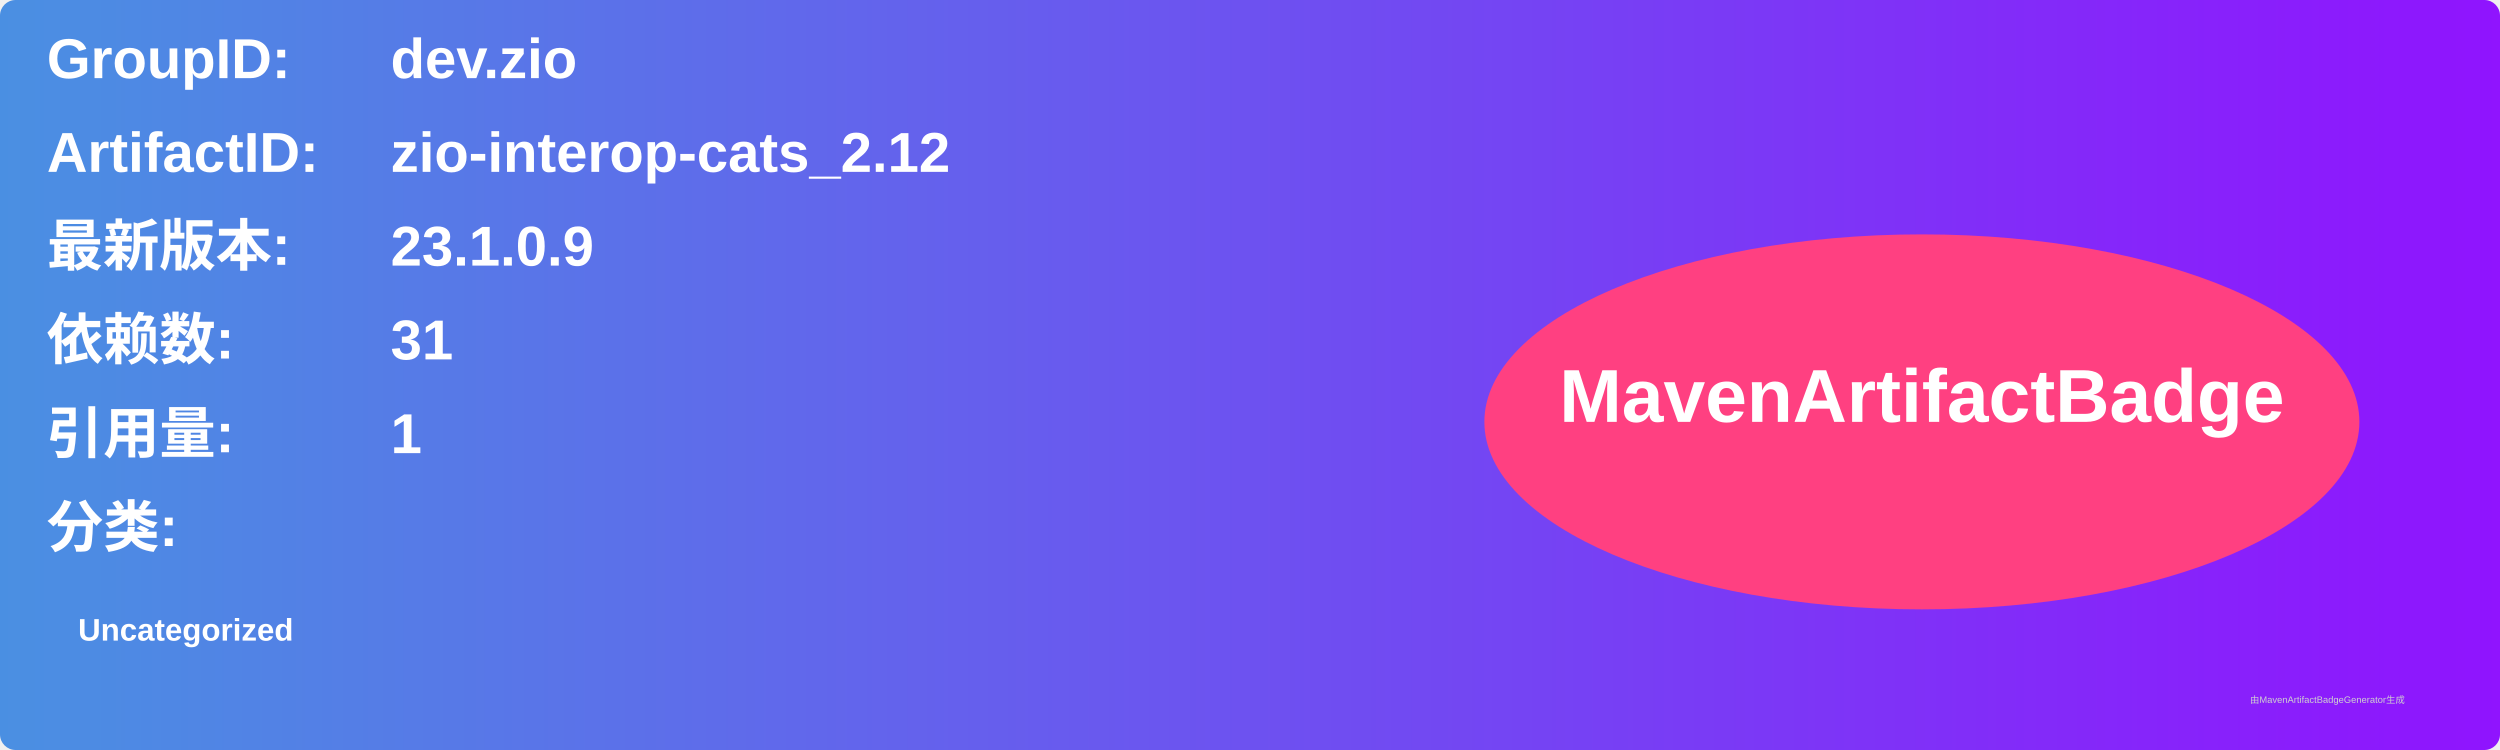
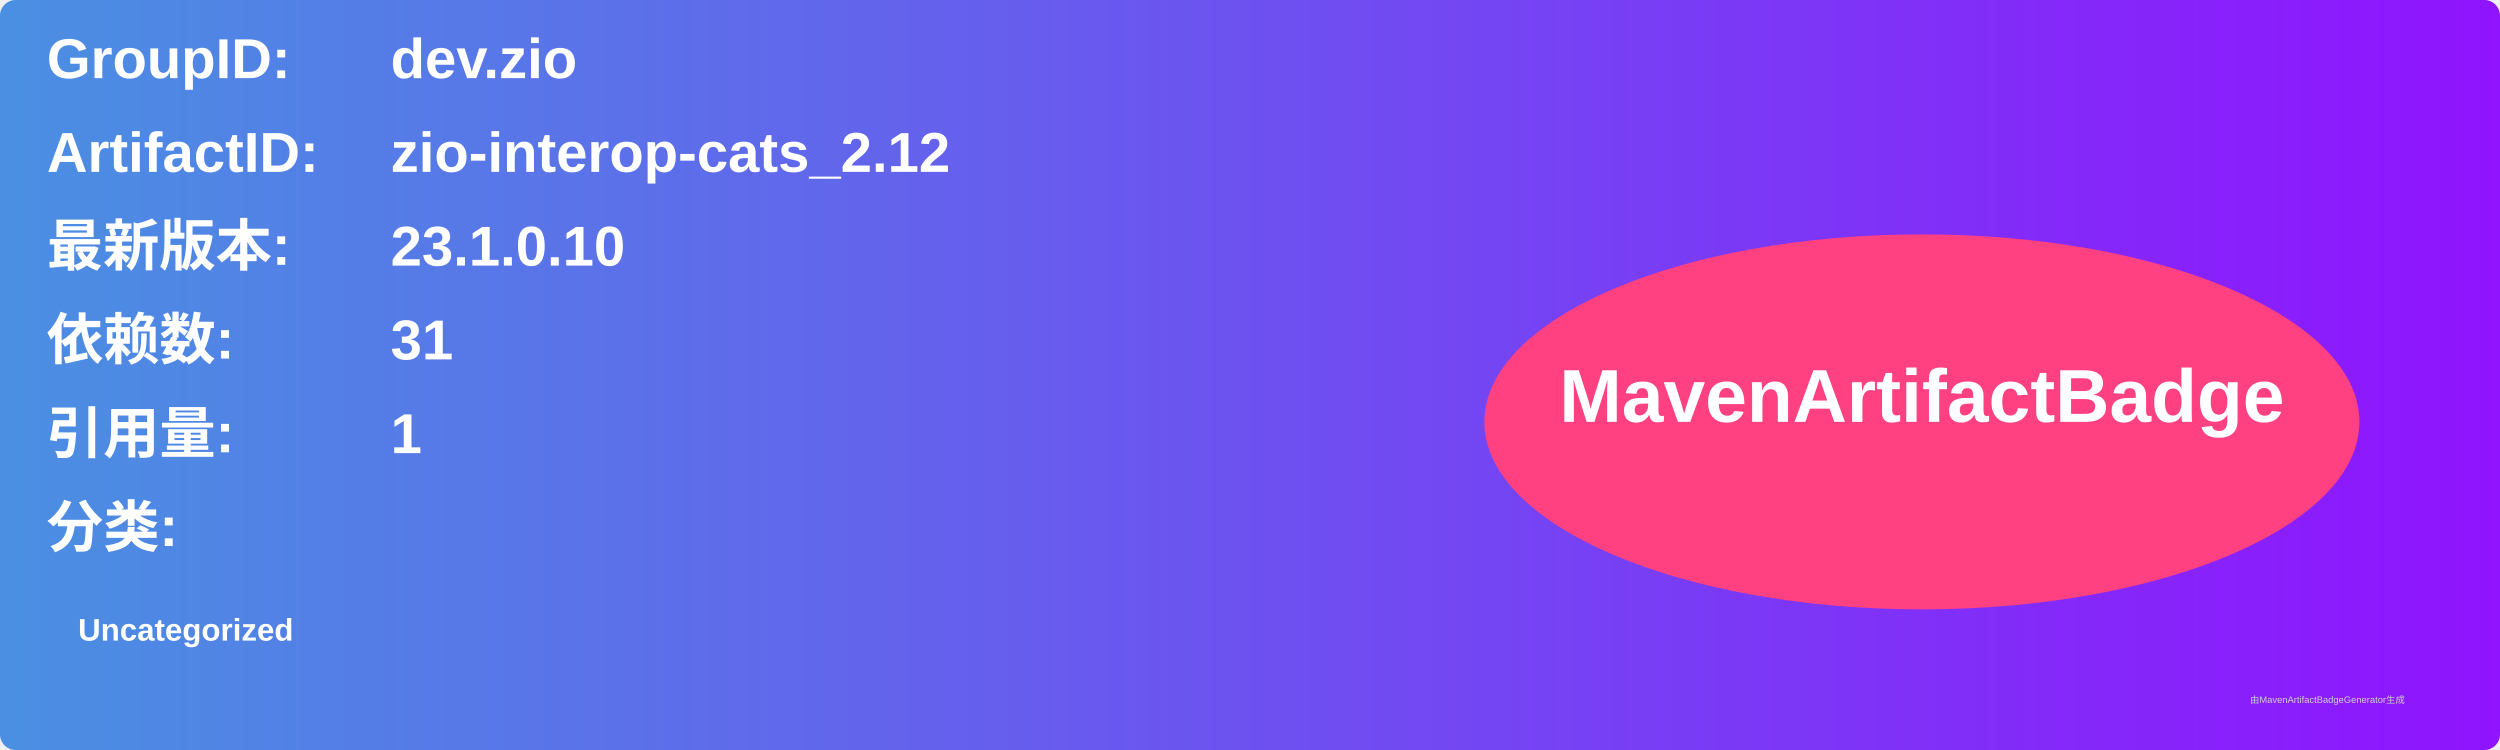
<svg xmlns="http://www.w3.org/2000/svg" width="800" height="240" viewBox="0 0 800 240">
  <linearGradient id="grad" x1="0%" y1="0%" x2="100%" y2="0%">
    <stop offset="0%" stop-color="#4a90e2" />
    <stop offset="100%" stop-color="#9013fe" />
  </linearGradient>
  <rect width="100%" height="100%" rx="5" ry="5" fill="url(#grad)" />
  <g transform="translate(15, 15)">
    <text x="0" y="10" font-family="Arial" font-size="18" fill="white" font-weight="bold" width="260">GroupID:</text>
    <text x="110" y="10" font-family="Arial" font-size="18" fill="white" font-weight="bold" width="460">dev.zio</text>
    <text x="0" y="40" font-family="Arial" font-size="18" fill="white" font-weight="bold" width="260">ArtifactID:</text>
    <text x="110" y="40" font-family="Arial" font-size="18" fill="white" font-weight="bold" width="460">zio-interop-cats_2.12</text>
    <text x="0" y="70" font-family="Arial" font-size="18" fill="white" font-weight="bold">最新版本:</text>
    <text x="110" y="70" font-family="Arial" font-size="18" fill="white" font-weight="bold">
-       <tspan font-weight="bold">23.1.0.9</tspan>
+       <tspan font-weight="bold">23.1.0.10</tspan>
    </text>
    <text x="0" y="100" font-family="Arial" font-size="18" fill="white" font-weight="bold">依赖数: </text>
    <text x="110" y="100" font-family="Arial" font-size="18" fill="white">
      <tspan font-weight="bold">31</tspan>
    </text>
    <text x="0" y="130" font-family="Arial" font-size="18" fill="white" font-weight="bold">引用量: </text>
    <text x="110" y="130" font-family="Arial" font-size="18" fill="white">
      <tspan font-weight="bold">1</tspan>
    </text>
    <text x="0" y="160" font-family="Arial" font-size="18" fill="white" font-weight="bold">分类:</text>
    <text x="10" y="190" font-family="Arial" font-size="10" fill="white">
      <tspan font-weight="bold">Uncategorized</tspan>
    </text>
    <ellipse cx="600" cy="120" rx="140" ry="60" fill="#ff4081" />
    <text x="600" y="120" text-anchor="middle" font-family="Arial" font-size="24" fill="white" font-weight="bold">MavenArtifactBadge</text>
  </g>
  <text x="720" y="225" font-family="Arial" font-size="3" fill="#d0d0d0">由MavenArtifactBadgeGenerator生成</text>
</svg>
